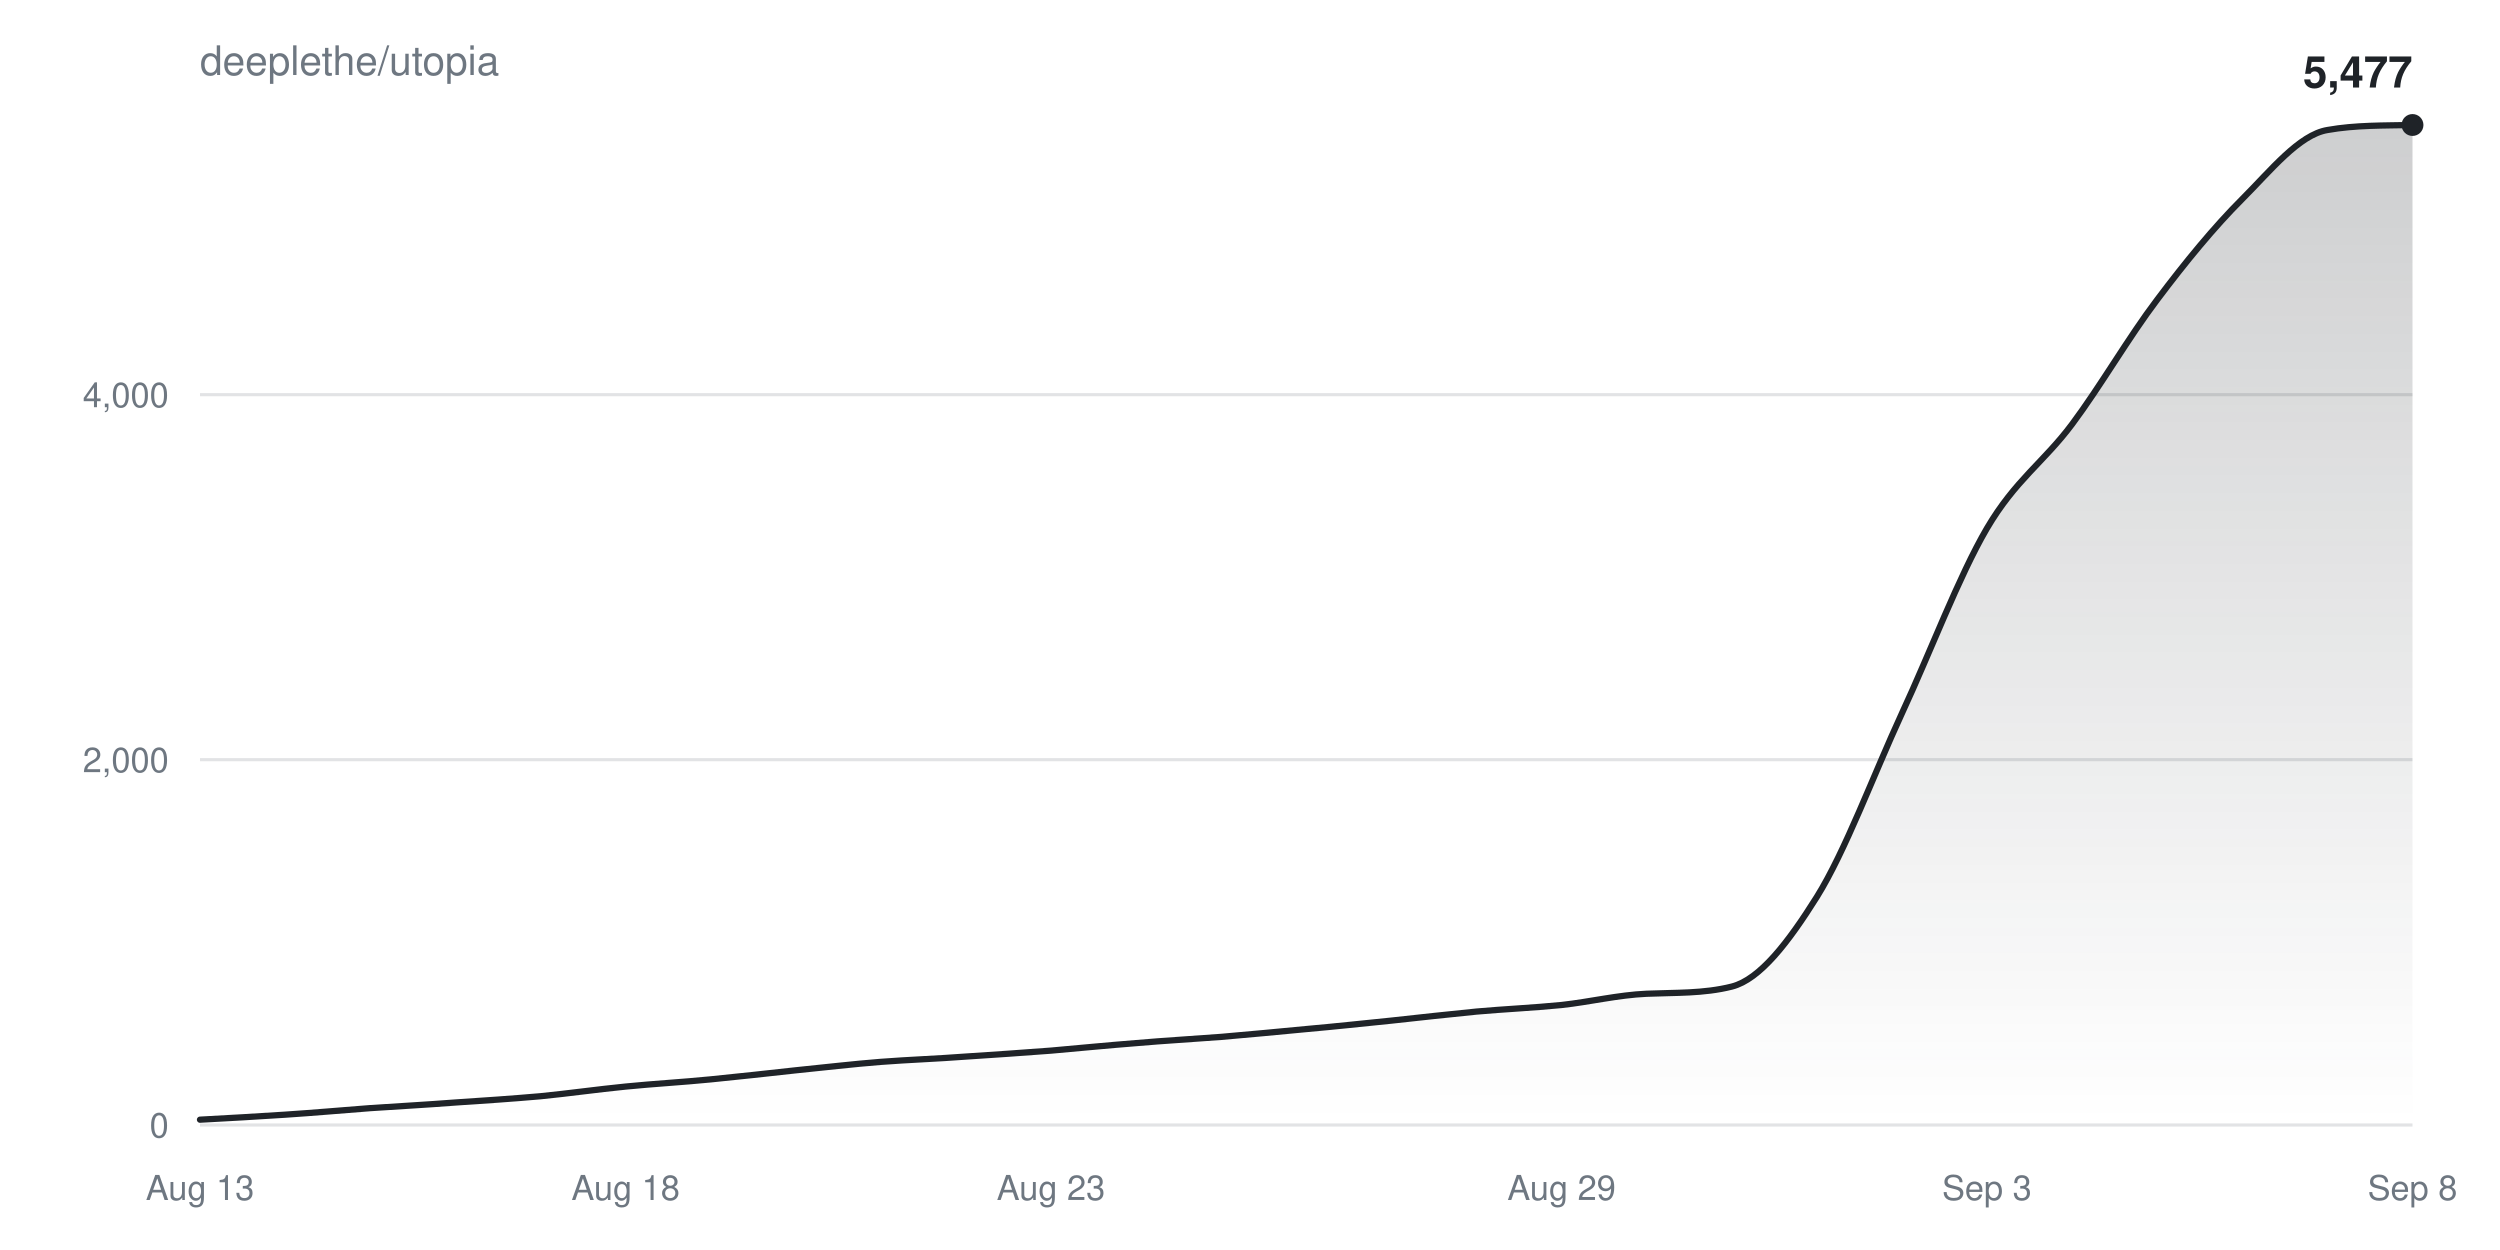
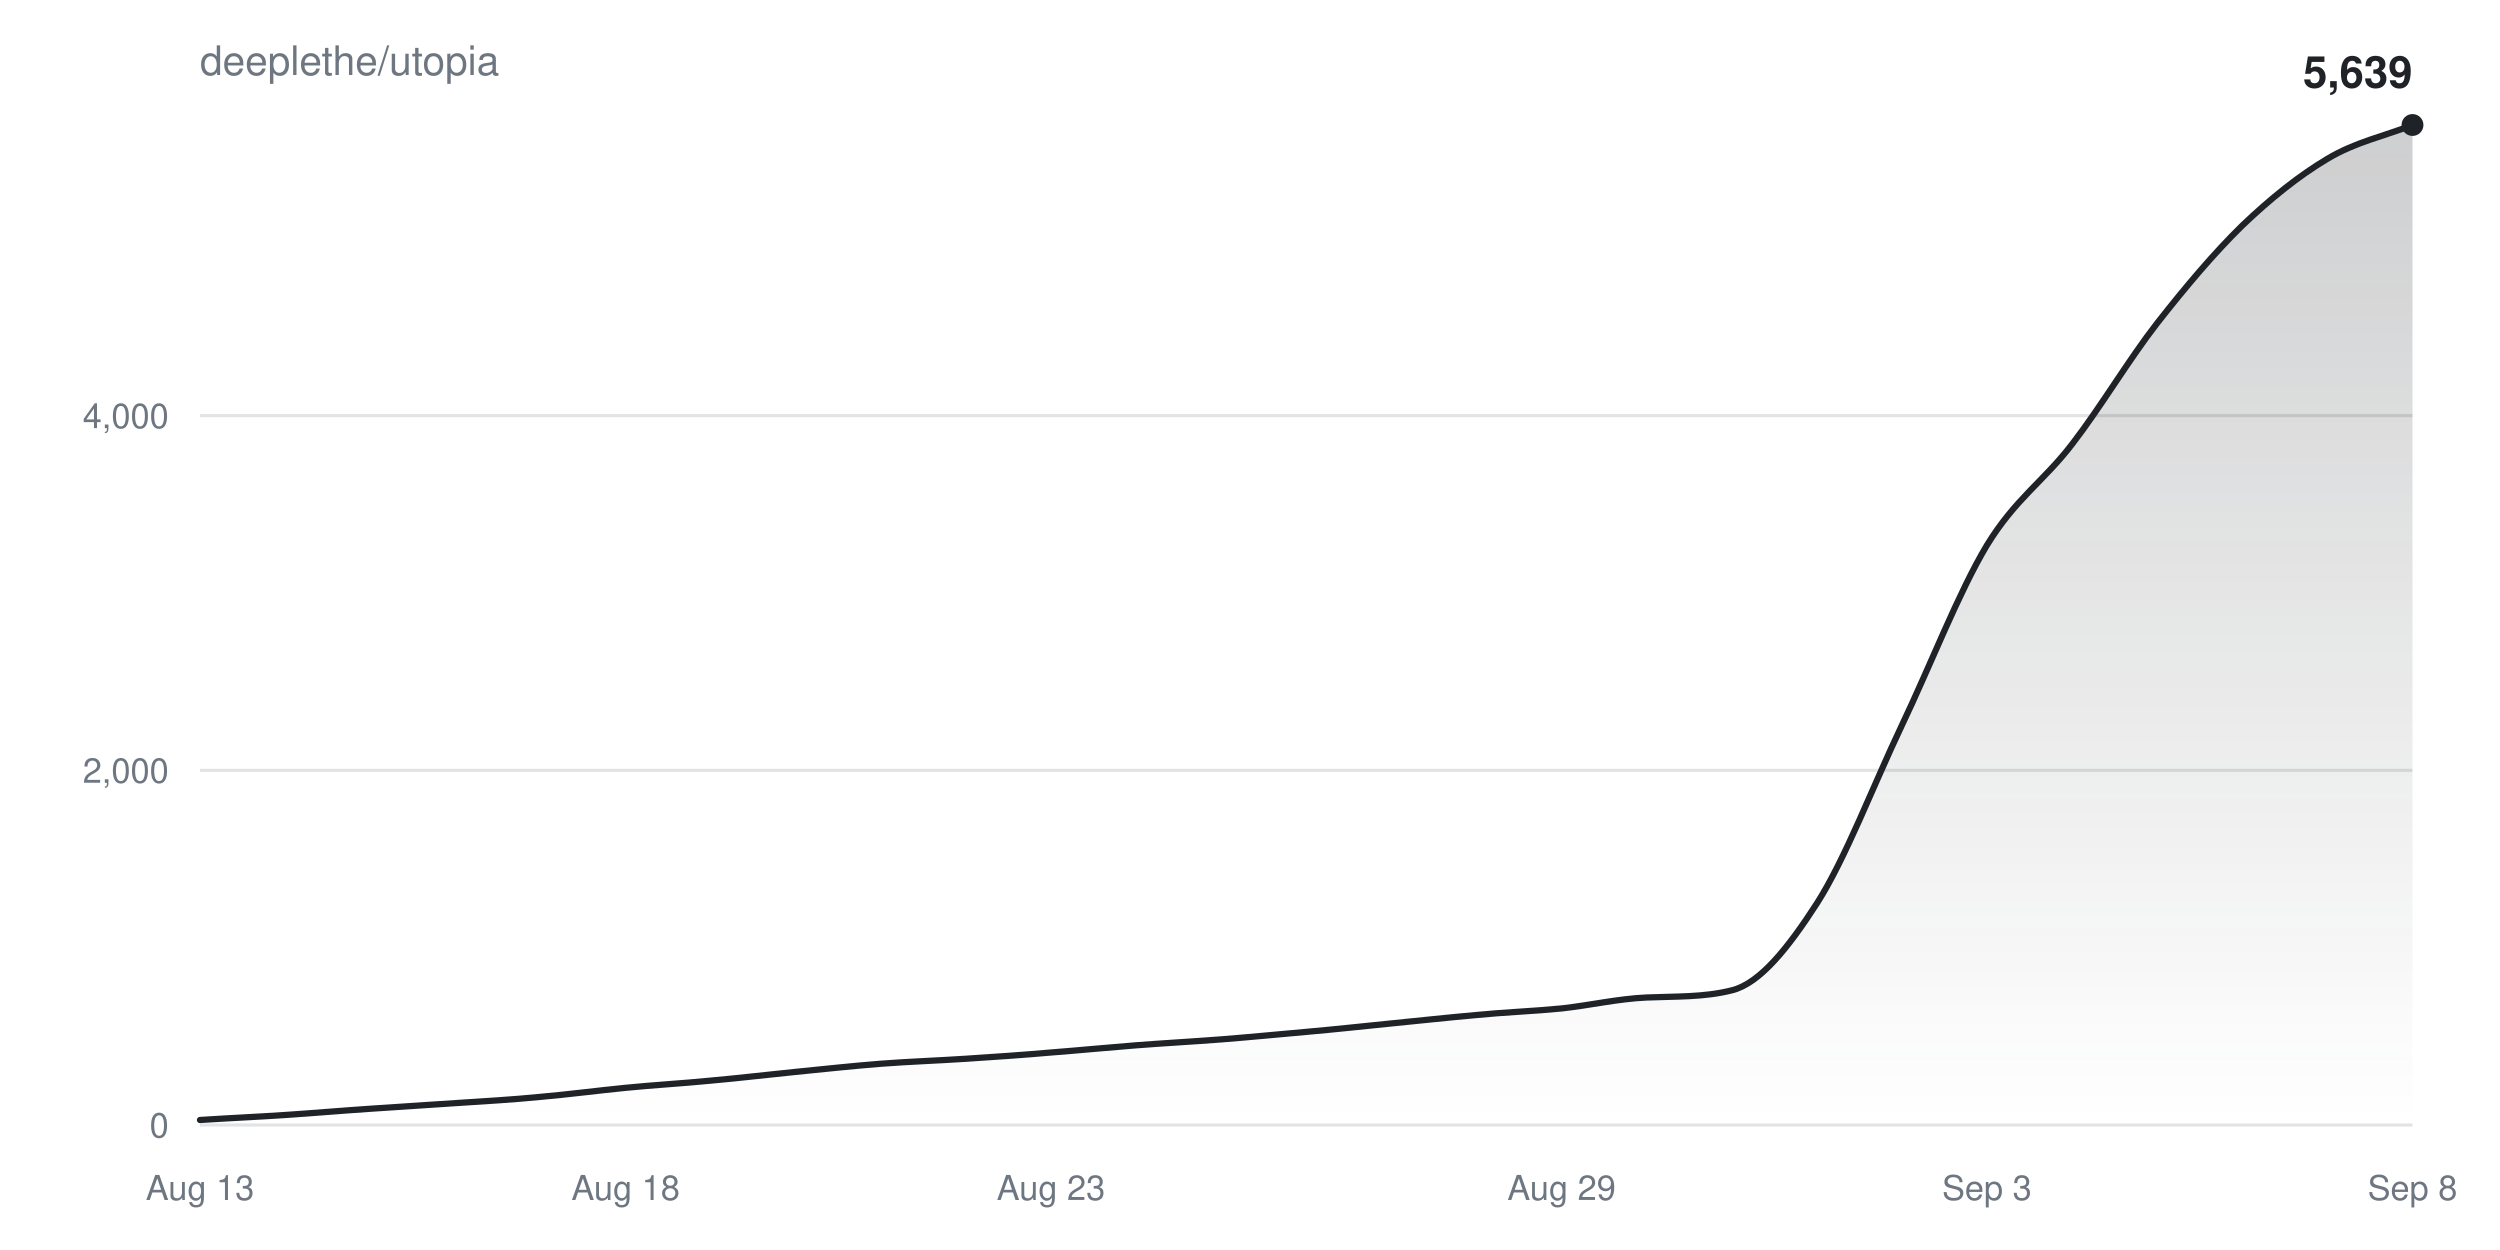
<svg xmlns="http://www.w3.org/2000/svg" width="800" height="400" viewBox="0 0 800 400" font-family="-apple-system,BlinkMacSystemFont,Segoe UI,Helvetica,Arial,sans-serif">
  <defs>
    <linearGradient id="fill" x1="0" y1="0" x2="0" y2="1">
      <stop offset="0%" stop-color="#1f2328" stop-opacity="0.22" />
      <stop offset="100%" stop-color="#1f2328" stop-opacity="0" />
    </linearGradient>
  </defs>
  <text x="64" y="24" fill="#6e7781" font-size="13">deeplethe/utopia</text>
  <g>
    <line x1="64" y1="360.0" x2="772" y2="360.0" stroke="#6e778133" />
    <text x="54" y="364.0" fill="#6e7781" font-size="11" text-anchor="end">0</text>
  </g>
  <g>
-     <line x1="64" y1="243.1" x2="772" y2="243.1" stroke="#6e778133" />
-     <text x="54" y="247.1" fill="#6e7781" font-size="11" text-anchor="end">2,000</text>
+     <line x1="64" y1="246.5" x2="772" y2="246.5" stroke="#6e778133" />
+     <text x="54" y="250.5" fill="#6e7781" font-size="11" text-anchor="end">2,000</text>
  </g>
  <g>
-     <line x1="64" y1="126.3" x2="772" y2="126.3" stroke="#6e778133" />
-     <text x="54" y="130.3" fill="#6e7781" font-size="11" text-anchor="end">4,000</text>
+     <line x1="64" y1="133.0" x2="772" y2="133.0" stroke="#6e778133" />
+     <text x="54" y="137.0" fill="#6e7781" font-size="11" text-anchor="end">4,000</text>
  </g>
  <text x="64.0" y="384" fill="#6e7781" font-size="11" text-anchor="middle">Aug 13</text>
  <text x="200.2" y="384" fill="#6e7781" font-size="11" text-anchor="middle">Aug 18</text>
  <text x="336.3" y="384" fill="#6e7781" font-size="11" text-anchor="middle">Aug 23</text>
  <text x="499.7" y="384" fill="#6e7781" font-size="11" text-anchor="middle">Aug 29</text>
  <text x="635.8" y="384" fill="#6e7781" font-size="11" text-anchor="middle">Sep 3</text>
  <text x="772.0" y="384" fill="#6e7781" font-size="11" text-anchor="middle">Sep 8</text>
-   <path d="M64.0,358.3C73.1,357.8 82.2,357.3 91.2,356.7C100.3,356.1 109.4,355.3 118.5,354.6C127.5,354.0 136.6,353.5 145.7,352.8C154.8,352.2 163.8,351.6 172.9,350.8C182.0,349.9 191.1,348.6 200.2,347.7C209.2,346.8 218.3,346.3 227.4,345.4C236.5,344.5 245.5,343.5 254.6,342.5C263.7,341.6 272.8,340.5 281.8,339.8C290.9,339.1 300.0,338.8 309.1,338.1C318.2,337.5 327.2,336.9 336.3,336.2C345.4,335.4 354.5,334.5 363.5,333.8C372.6,333.0 381.7,332.5 390.8,331.8C399.8,331.0 408.9,330.2 418.0,329.3C427.1,328.5 436.2,327.5 445.2,326.6C454.3,325.6 463.4,324.6 472.5,323.7C481.5,322.9 490.6,322.5 499.7,321.6C508.8,320.6 517.8,318.4 526.9,318.0C536.0,317.6 545.1,318.0 554.2,315.7C563.2,313.4 572.3,301.5 581.4,287.0C590.5,272.4 599.5,248.0 608.6,228.3C617.7,208.7 626.8,184.5 635.8,169.1C644.9,153.6 654.0,147.9 663.1,135.7C672.2,123.5 681.2,107.9 690.3,95.9C699.4,83.8 708.5,72.7 717.5,63.7C726.6,54.6 735.7,43.1 744.8,41.6C753.8,40.0 762.9,40.2 772.0,40.0L772.0,360.0L64.0,360.0Z" fill="url(#fill)" />
-   <path d="M64.0,358.3C73.1,357.8 82.2,357.3 91.2,356.7C100.3,356.1 109.4,355.3 118.5,354.6C127.5,354.0 136.6,353.5 145.7,352.8C154.8,352.2 163.8,351.6 172.9,350.8C182.0,349.9 191.1,348.6 200.2,347.7C209.2,346.8 218.3,346.3 227.4,345.4C236.5,344.5 245.5,343.5 254.6,342.5C263.7,341.6 272.8,340.5 281.8,339.8C290.9,339.1 300.0,338.8 309.1,338.1C318.2,337.5 327.2,336.9 336.3,336.2C345.4,335.4 354.5,334.5 363.5,333.8C372.6,333.0 381.7,332.5 390.8,331.8C399.8,331.0 408.9,330.2 418.0,329.3C427.1,328.5 436.2,327.5 445.2,326.6C454.3,325.6 463.4,324.6 472.5,323.7C481.5,322.9 490.6,322.5 499.7,321.6C508.8,320.6 517.8,318.4 526.9,318.0C536.0,317.6 545.1,318.0 554.2,315.7C563.2,313.4 572.3,301.5 581.4,287.0C590.5,272.4 599.5,248.0 608.6,228.3C617.7,208.7 626.8,184.5 635.8,169.1C644.9,153.6 654.0,147.9 663.1,135.7C672.2,123.5 681.2,107.9 690.3,95.9C699.4,83.8 708.5,72.7 717.5,63.7C726.6,54.6 735.7,43.1 744.8,41.6C753.8,40.0 762.9,40.2 772.0,40.0" fill="none" stroke="#1f2328" stroke-width="2" stroke-linejoin="round" stroke-linecap="round" />
+   <path d="M64.0,358.4C73.1,357.8 82.2,357.4 91.2,356.8C100.3,356.2 109.4,355.4 118.5,354.8C127.5,354.2 136.6,353.6 145.7,353.0C154.8,352.4 163.8,351.9 172.9,351.0C182.0,350.2 191.1,349.0 200.2,348.1C209.2,347.2 218.3,346.7 227.4,345.8C236.5,345.0 245.5,343.9 254.6,343.0C263.7,342.1 272.8,341.1 281.8,340.4C290.9,339.7 300.0,339.4 309.1,338.8C318.2,338.2 327.2,337.6 336.3,336.8C345.4,336.1 354.5,335.2 363.5,334.5C372.6,333.8 381.7,333.3 390.8,332.6C399.8,331.9 408.9,331.0 418.0,330.2C427.1,329.4 436.2,328.4 445.2,327.5C454.3,326.6 463.4,325.6 472.5,324.8C481.5,323.9 490.6,323.6 499.7,322.7C508.8,321.7 517.8,319.6 526.9,319.2C536.0,318.8 545.1,319.2 554.2,316.9C563.2,314.7 572.3,303.2 581.4,289.1C590.5,274.9 599.5,251.2 608.6,232.1C617.7,213.0 626.8,189.5 635.8,174.5C644.9,159.6 654.0,154.0 663.1,142.1C672.2,130.3 681.2,115.1 690.3,103.4C699.4,91.8 708.5,81.0 717.5,72.2C726.6,63.5 735.7,56.2 744.8,50.8C753.8,45.4 762.9,43.6 772.0,40.0L772.0,360.0L64.0,360.0Z" fill="url(#fill)" />
+   <path d="M64.0,358.4C73.1,357.8 82.2,357.4 91.2,356.8C100.3,356.2 109.4,355.4 118.5,354.8C127.5,354.2 136.6,353.6 145.7,353.0C154.8,352.4 163.8,351.9 172.9,351.0C182.0,350.2 191.1,349.0 200.2,348.1C209.2,347.2 218.3,346.7 227.4,345.8C236.5,345.0 245.5,343.9 254.6,343.0C263.7,342.1 272.8,341.1 281.8,340.4C290.9,339.7 300.0,339.4 309.1,338.8C318.2,338.2 327.2,337.6 336.3,336.8C345.4,336.1 354.5,335.2 363.5,334.5C372.6,333.8 381.7,333.3 390.8,332.6C399.8,331.9 408.9,331.0 418.0,330.2C427.1,329.4 436.2,328.4 445.2,327.5C454.3,326.6 463.4,325.6 472.5,324.8C481.5,323.9 490.6,323.6 499.7,322.7C508.8,321.7 517.8,319.6 526.9,319.2C536.0,318.8 545.1,319.2 554.2,316.9C563.2,314.7 572.3,303.2 581.4,289.1C590.5,274.9 599.5,251.2 608.6,232.1C617.7,213.0 626.8,189.5 635.8,174.5C644.9,159.6 654.0,154.0 663.1,142.1C672.2,130.3 681.2,115.1 690.3,103.4C699.4,91.8 708.5,81.0 717.5,72.2C726.6,63.5 735.7,56.2 744.8,50.8C753.8,45.4 762.9,43.6 772.0,40.0" fill="none" stroke="#1f2328" stroke-width="2" stroke-linejoin="round" stroke-linecap="round" />
  <circle cx="772.0" cy="40.0" r="3.5" fill="#1f2328" />
-   <text x="772.0" y="28.0" fill="#1f2328" font-size="14" font-weight="600" text-anchor="end">5,477</text>
+   <text x="772.0" y="28.0" fill="#1f2328" font-size="14" font-weight="600" text-anchor="end">5,639</text>
</svg>
